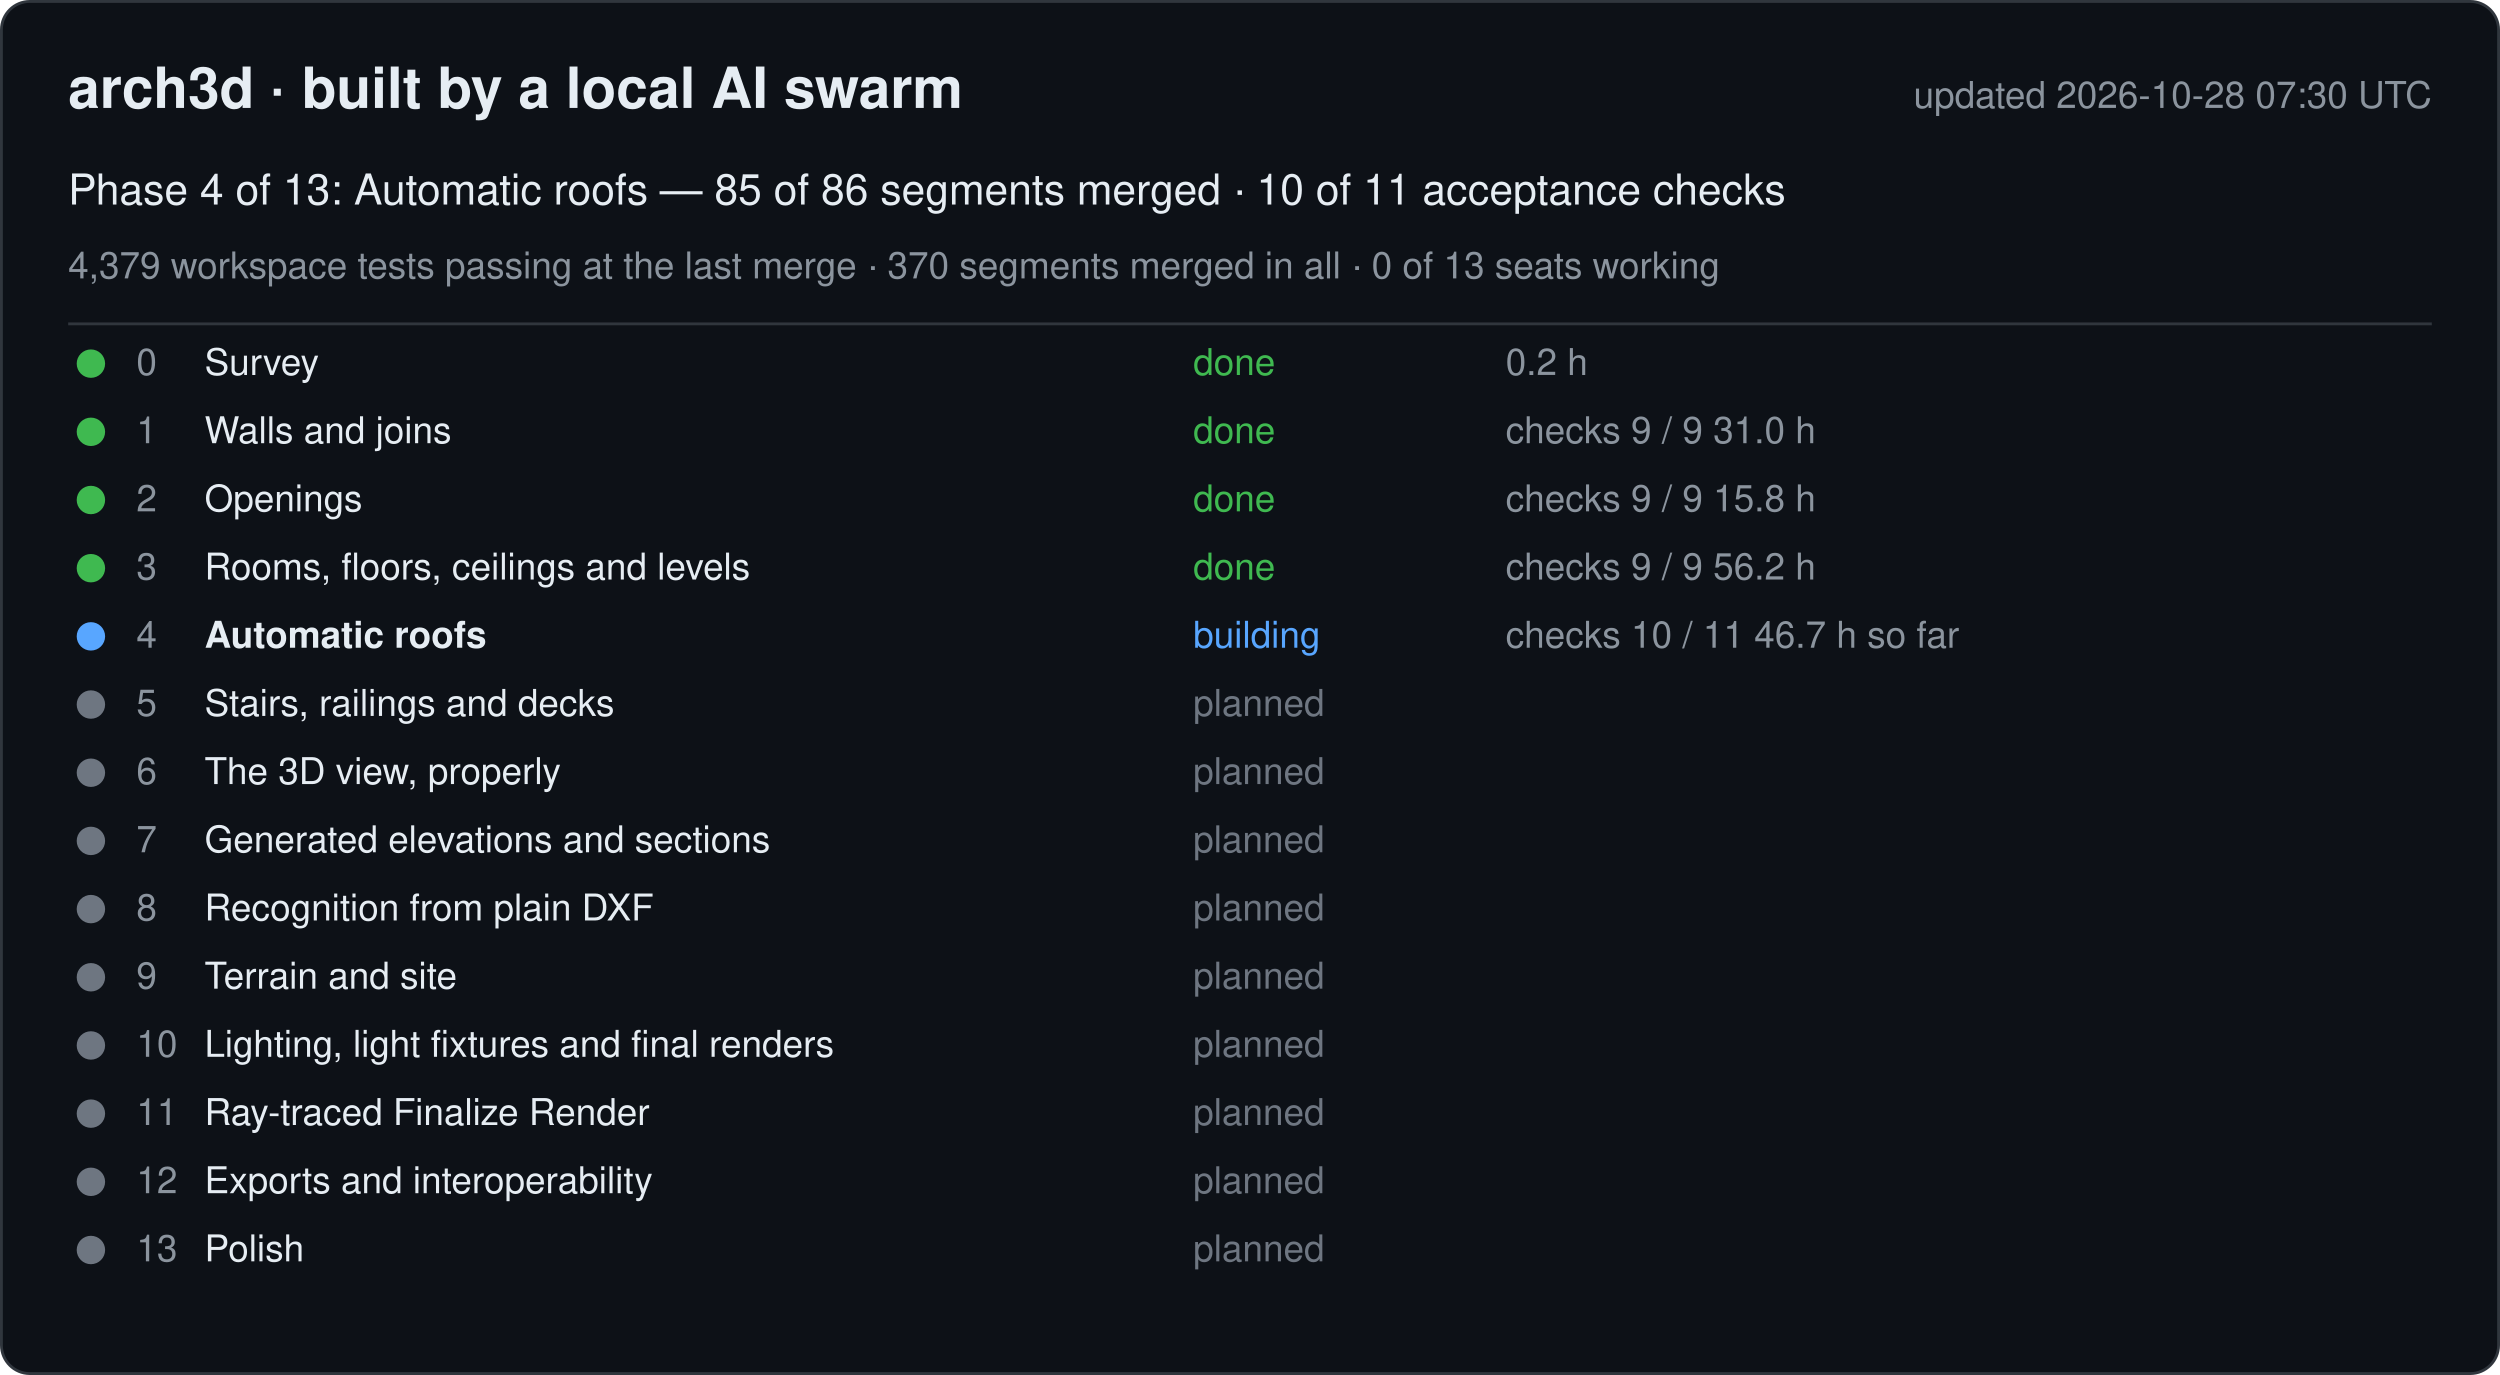
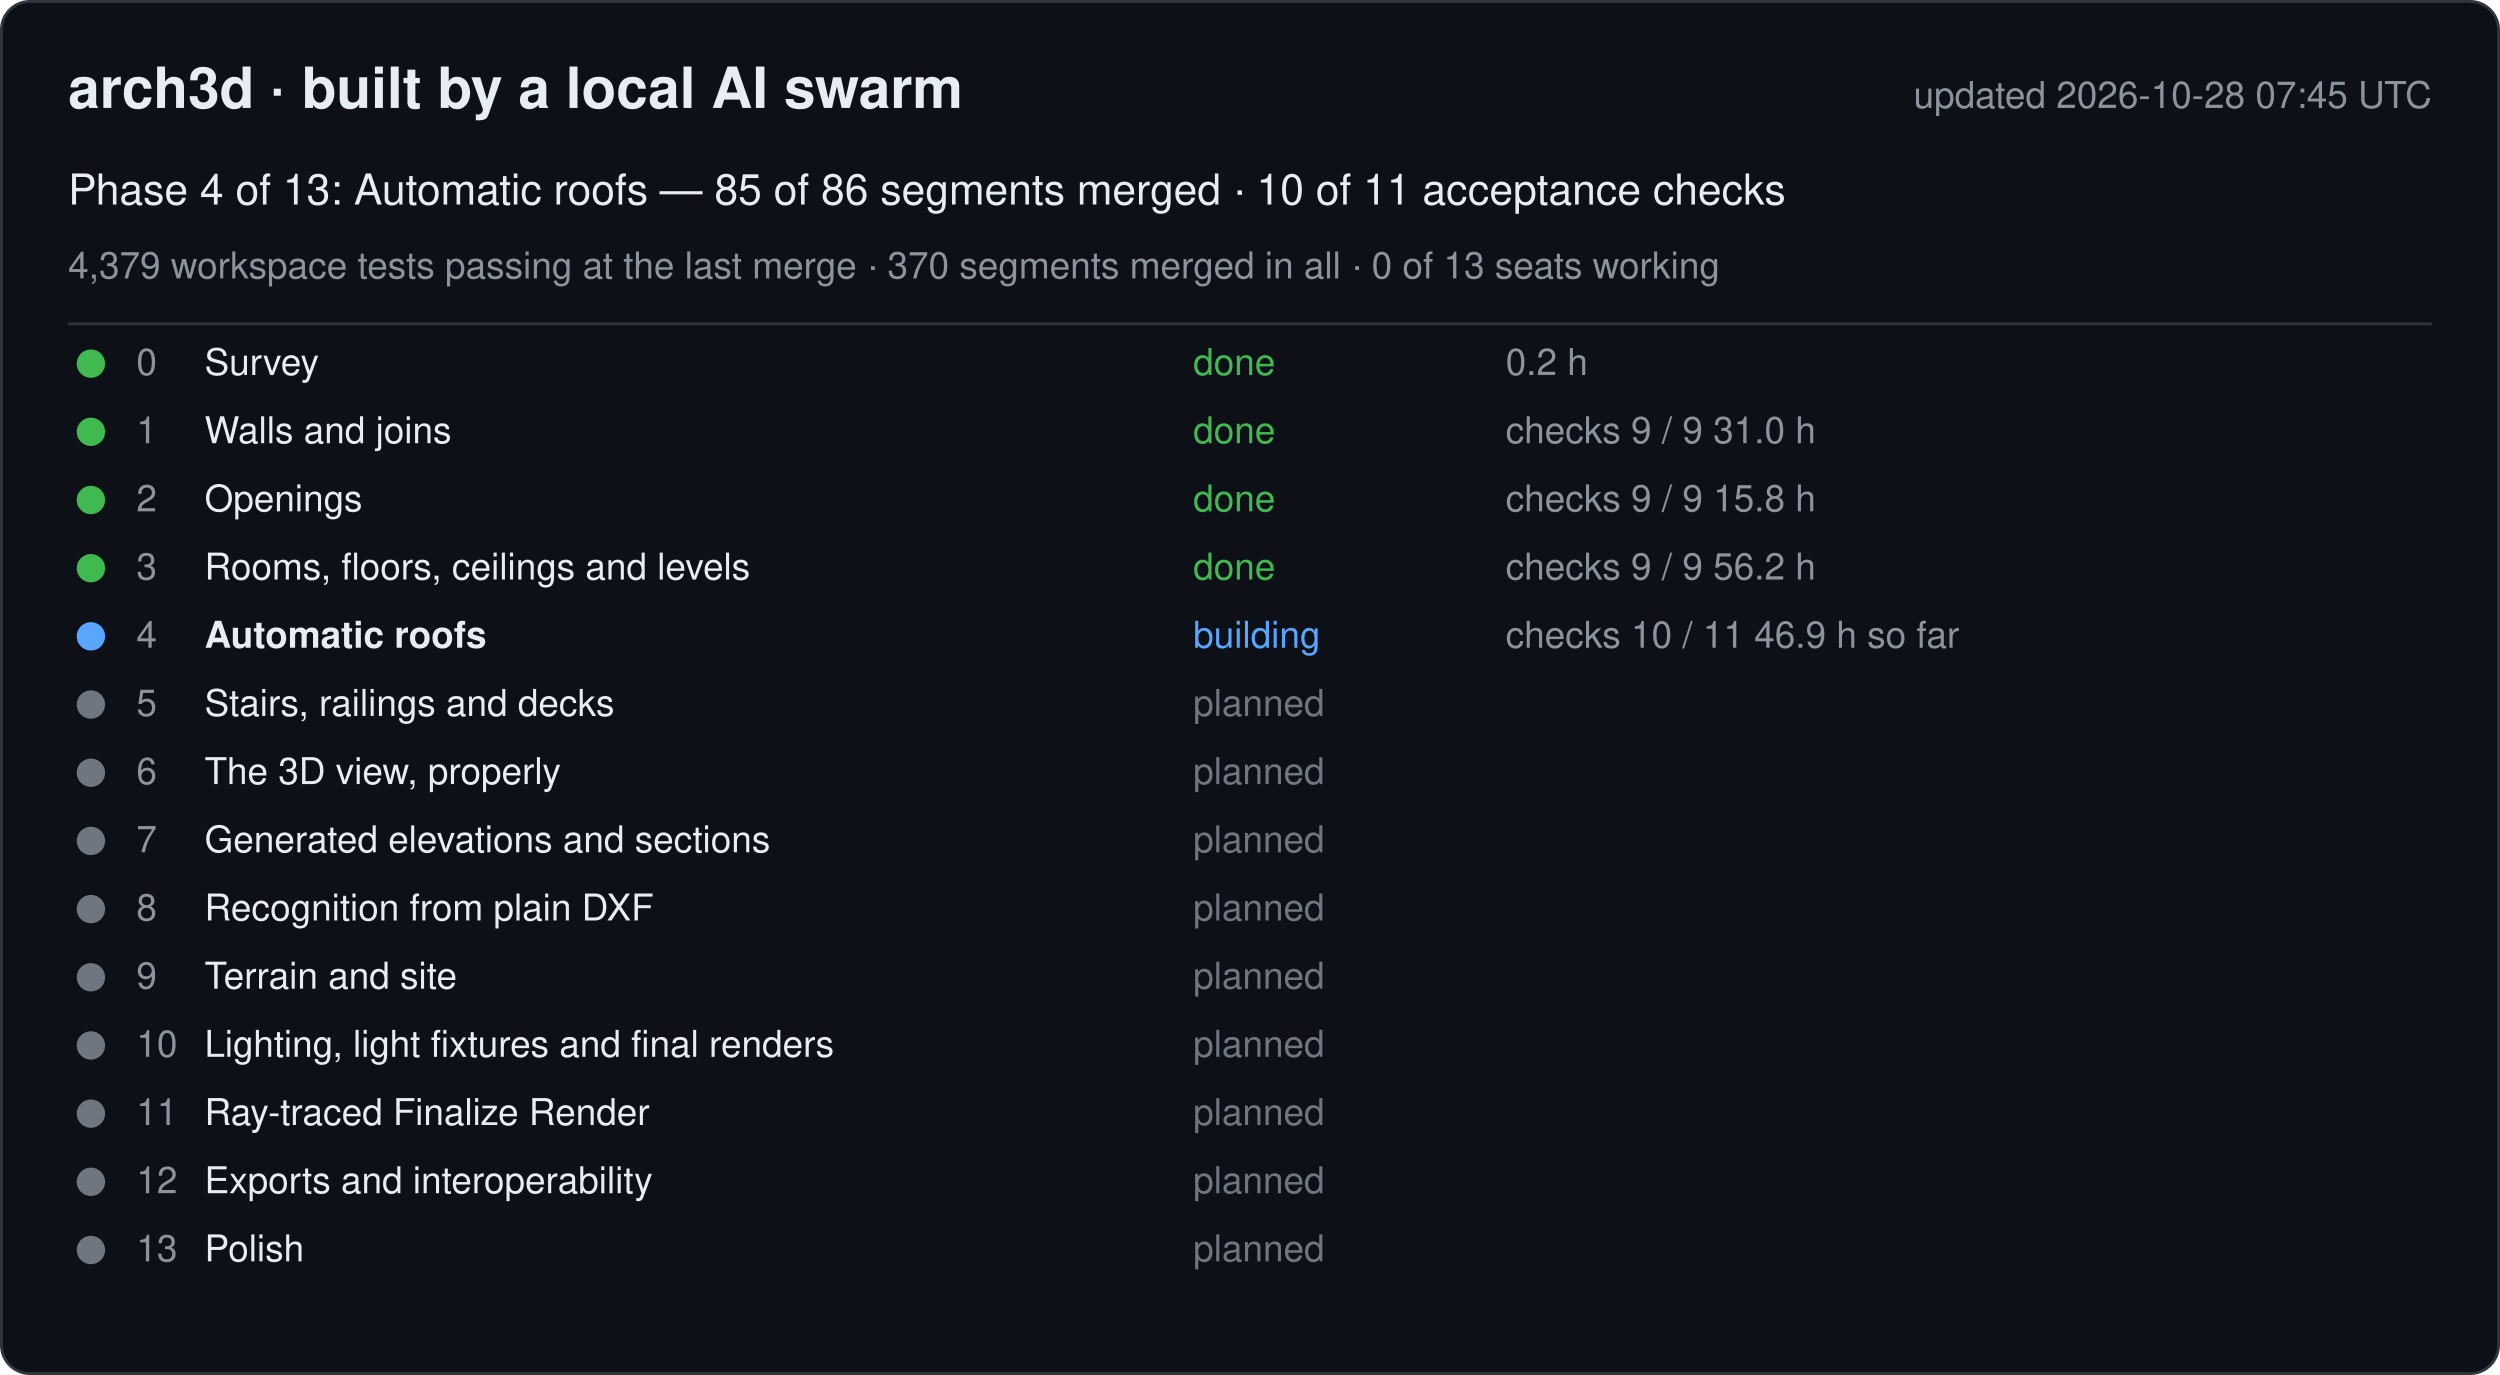
<svg xmlns="http://www.w3.org/2000/svg" width="880" height="484" viewBox="0 0 880 484" font-family="-apple-system, Segoe UI, Helvetica, Arial, sans-serif">
  <rect x="0.5" y="0.5" width="879" height="483" rx="10" fill="#0d1117" stroke="#30363d" />
  <text x="24" y="38" font-size="20" font-weight="600" fill="#e6edf3">arch3d · built by a local AI swarm</text>
-   <text x="856" y="38" font-size="13" fill="#8b949e" text-anchor="end">updated 2026-10-28 07:30 UTC</text>
+   <text x="856" y="38" font-size="13" fill="#8b949e" text-anchor="end">updated 2026-10-28 07:45 UTC</text>
  <text x="24" y="72" font-size="15" fill="#e6edf3">Phase 4 of 13: Automatic roofs — 85 of 86 segments merged · 10 of 11 acceptance checks</text>
  <text x="24" y="98" font-size="13" fill="#8b949e">4,379 workspace tests passing at the last merge · 370 segments merged in all · 0 of 13 seats working</text>
  <line x1="24" y1="114" x2="856" y2="114" stroke="#30363d" />
  <g data-phase="0">
    <circle cx="32" cy="128" r="5" fill="#3fb950" />
    <text x="48" y="132" font-size="13" fill="#8b949e">0</text>
    <text x="72" y="132" font-size="13" fill="#e6edf3">Survey</text>
    <text x="420" y="132" font-size="13" fill="#3fb950">done</text>
    <text x="530" y="132" font-size="13" fill="#8b949e">0.2 h</text>
  </g>
  <g data-phase="1">
    <circle cx="32" cy="152" r="5" fill="#3fb950" />
    <text x="48" y="156" font-size="13" fill="#8b949e">1</text>
    <text x="72" y="156" font-size="13" fill="#e6edf3">Walls and joins</text>
    <text x="420" y="156" font-size="13" fill="#3fb950">done</text>
    <text x="530" y="156" font-size="13" fill="#8b949e">checks 9 / 9   31.0 h</text>
  </g>
  <g data-phase="2">
    <circle cx="32" cy="176" r="5" fill="#3fb950" />
    <text x="48" y="180" font-size="13" fill="#8b949e">2</text>
    <text x="72" y="180" font-size="13" fill="#e6edf3">Openings</text>
    <text x="420" y="180" font-size="13" fill="#3fb950">done</text>
    <text x="530" y="180" font-size="13" fill="#8b949e">checks 9 / 9   15.8 h</text>
  </g>
  <g data-phase="3">
    <circle cx="32" cy="200" r="5" fill="#3fb950" />
    <text x="48" y="204" font-size="13" fill="#8b949e">3</text>
    <text x="72" y="204" font-size="13" fill="#e6edf3">Rooms, floors, ceilings and levels</text>
    <text x="420" y="204" font-size="13" fill="#3fb950">done</text>
    <text x="530" y="204" font-size="13" fill="#8b949e">checks 9 / 9   56.2 h</text>
  </g>
  <g data-phase="4">
    <circle cx="32" cy="224" r="5" fill="#58a6ff" />
    <text x="48" y="228" font-size="13" fill="#8b949e">4</text>
    <text x="72" y="228" font-size="13" fill="#e6edf3" font-weight="600">Automatic roofs</text>
    <text x="420" y="228" font-size="13" fill="#58a6ff">building</text>
-     <text x="530" y="228" font-size="13" fill="#8b949e">checks 10 / 11   46.7 h so far</text>
+     <text x="530" y="228" font-size="13" fill="#8b949e">checks 10 / 11   46.9 h so far</text>
  </g>
  <g data-phase="5">
    <circle cx="32" cy="248" r="5" fill="#6e7681" />
    <text x="48" y="252" font-size="13" fill="#8b949e">5</text>
    <text x="72" y="252" font-size="13" fill="#e6edf3">Stairs, railings and decks</text>
    <text x="420" y="252" font-size="13" fill="#6e7681">planned</text>
    <text x="530" y="252" font-size="13" fill="#8b949e" />
  </g>
  <g data-phase="6">
    <circle cx="32" cy="272" r="5" fill="#6e7681" />
    <text x="48" y="276" font-size="13" fill="#8b949e">6</text>
    <text x="72" y="276" font-size="13" fill="#e6edf3">The 3D view, properly</text>
    <text x="420" y="276" font-size="13" fill="#6e7681">planned</text>
    <text x="530" y="276" font-size="13" fill="#8b949e" />
  </g>
  <g data-phase="7">
    <circle cx="32" cy="296" r="5" fill="#6e7681" />
    <text x="48" y="300" font-size="13" fill="#8b949e">7</text>
    <text x="72" y="300" font-size="13" fill="#e6edf3">Generated elevations and sections</text>
    <text x="420" y="300" font-size="13" fill="#6e7681">planned</text>
    <text x="530" y="300" font-size="13" fill="#8b949e" />
  </g>
  <g data-phase="8">
    <circle cx="32" cy="320" r="5" fill="#6e7681" />
    <text x="48" y="324" font-size="13" fill="#8b949e">8</text>
    <text x="72" y="324" font-size="13" fill="#e6edf3">Recognition from plain DXF</text>
    <text x="420" y="324" font-size="13" fill="#6e7681">planned</text>
    <text x="530" y="324" font-size="13" fill="#8b949e" />
  </g>
  <g data-phase="9">
    <circle cx="32" cy="344" r="5" fill="#6e7681" />
    <text x="48" y="348" font-size="13" fill="#8b949e">9</text>
    <text x="72" y="348" font-size="13" fill="#e6edf3">Terrain and site</text>
    <text x="420" y="348" font-size="13" fill="#6e7681">planned</text>
    <text x="530" y="348" font-size="13" fill="#8b949e" />
  </g>
  <g data-phase="10">
    <circle cx="32" cy="368" r="5" fill="#6e7681" />
    <text x="48" y="372" font-size="13" fill="#8b949e">10</text>
    <text x="72" y="372" font-size="13" fill="#e6edf3">Lighting, light fixtures and final renders</text>
    <text x="420" y="372" font-size="13" fill="#6e7681">planned</text>
    <text x="530" y="372" font-size="13" fill="#8b949e" />
  </g>
  <g data-phase="11">
    <circle cx="32" cy="392" r="5" fill="#6e7681" />
    <text x="48" y="396" font-size="13" fill="#8b949e">11</text>
    <text x="72" y="396" font-size="13" fill="#e6edf3">Ray-traced Finalize Render</text>
    <text x="420" y="396" font-size="13" fill="#6e7681">planned</text>
    <text x="530" y="396" font-size="13" fill="#8b949e" />
  </g>
  <g data-phase="12">
    <circle cx="32" cy="416" r="5" fill="#6e7681" />
    <text x="48" y="420" font-size="13" fill="#8b949e">12</text>
    <text x="72" y="420" font-size="13" fill="#e6edf3">Exports and interoperability</text>
    <text x="420" y="420" font-size="13" fill="#6e7681">planned</text>
    <text x="530" y="420" font-size="13" fill="#8b949e" />
  </g>
  <g data-phase="13">
    <circle cx="32" cy="440" r="5" fill="#6e7681" />
    <text x="48" y="444" font-size="13" fill="#8b949e">13</text>
    <text x="72" y="444" font-size="13" fill="#e6edf3">Polish</text>
    <text x="420" y="444" font-size="13" fill="#6e7681">planned</text>
    <text x="530" y="444" font-size="13" fill="#8b949e" />
  </g>
</svg>
